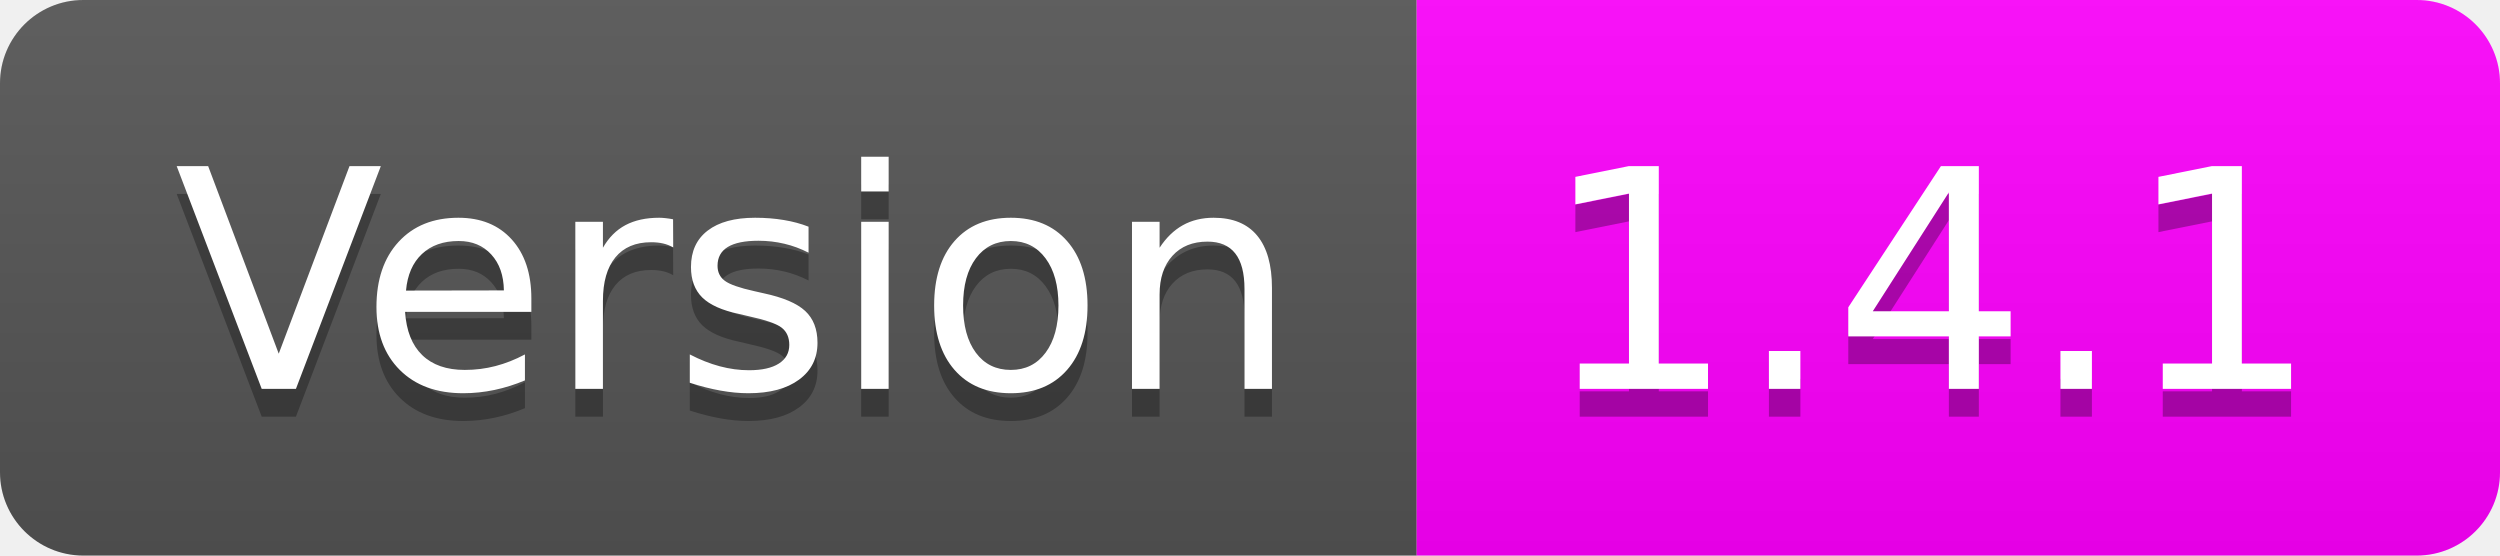
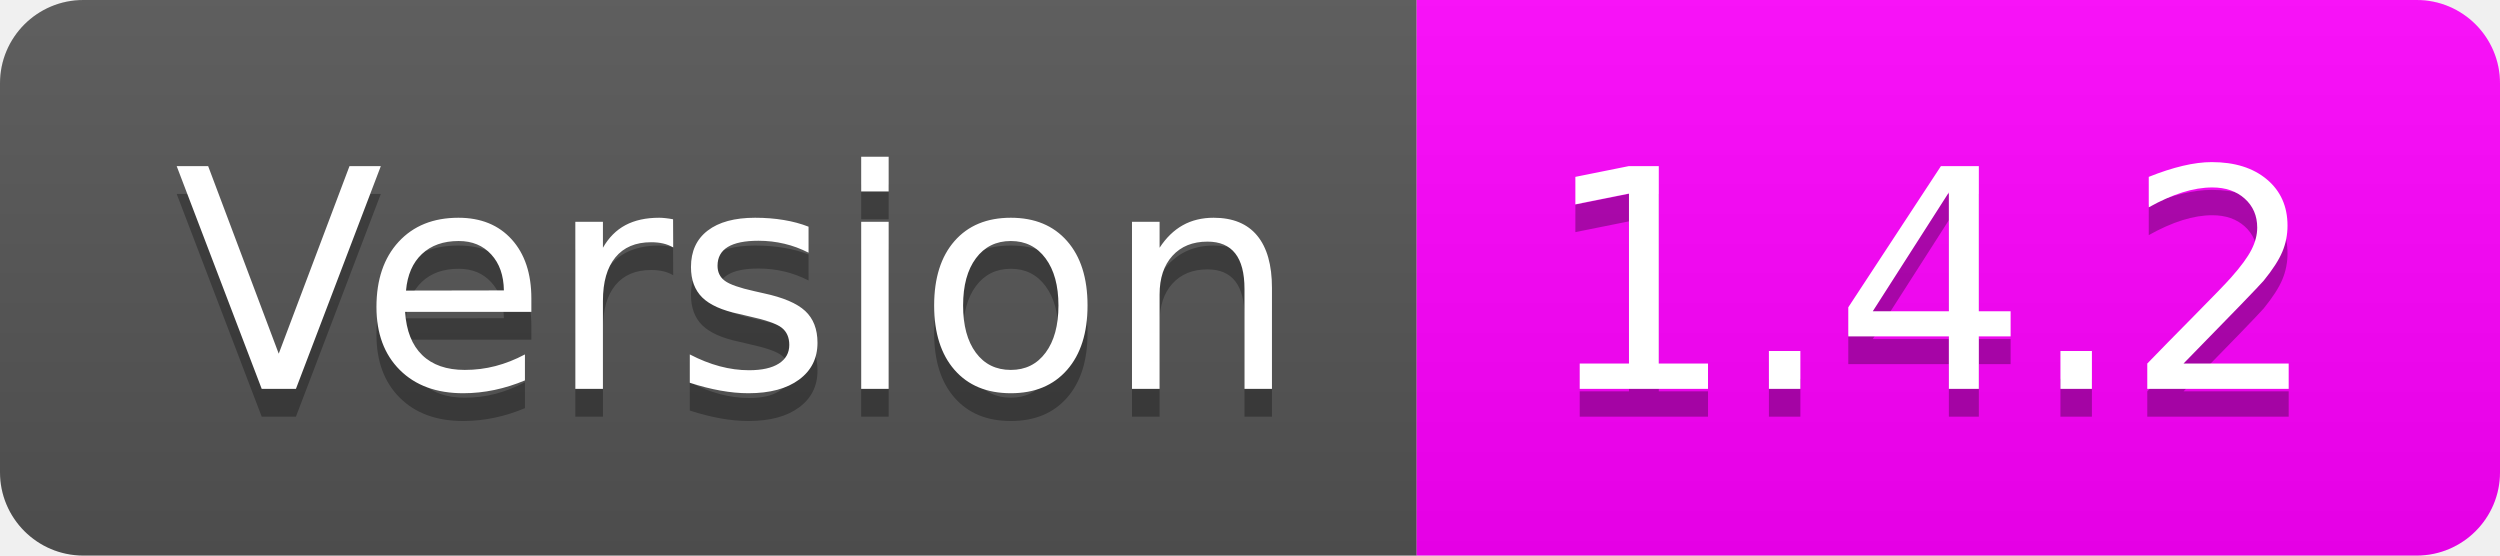
- <svg xmlns="http://www.w3.org/2000/svg" width="90" height="20" role="img" aria-label="Version: 1.4.1">
+ <svg xmlns="http://www.w3.org/2000/svg" width="90" height="20" role="img" aria-label="Version: 1.4.2">
  <linearGradient id="s" x2="0" y2="100%">
    <stop offset="0" stop-color="#bbb" stop-opacity=".1" />
    <stop offset="1" stop-opacity=".1" />
  </linearGradient>
  <clipPath id="r">
    <rect width="90" height="20" rx="3" fill="#fff" />
  </clipPath>
  <g clip-path="url(#r)">
    <rect width="51" height="20" fill="#555" />
    <rect x="51" width="39" height="20" fill="magenta" />
    <rect width="90" height="20" fill="url(#s)" />
  </g>
  <g fill="#fff" text-anchor="middle" font-family="Verdana,Geneva,DejaVu Sans,sans-serif" text-rendering="geometricPrecision" font-size="110">
    <text aria-hidden="true" x="265" y="150" fill="#010101" fill-opacity=".3" transform="scale(.1)" textLength="410">Version</text>
    <text x="265" y="140" transform="scale(.1)" fill="#fff" textLength="410">Version</text>
-     <text aria-hidden="true" x="695" y="150" fill="#010101" fill-opacity=".3" transform="scale(.1)" textLength="290">1.4.1</text>
-     <text x="695" y="140" transform="scale(.1)" fill="#fff" textLength="290">1.4.1</text>
+     <text aria-hidden="true" x="695" y="150" fill="#010101" fill-opacity=".3" transform="scale(.1)" textLength="290">1.4.2</text>
+     <text x="695" y="140" transform="scale(.1)" fill="#fff" textLength="290">1.4.2</text>
  </g>
</svg>
